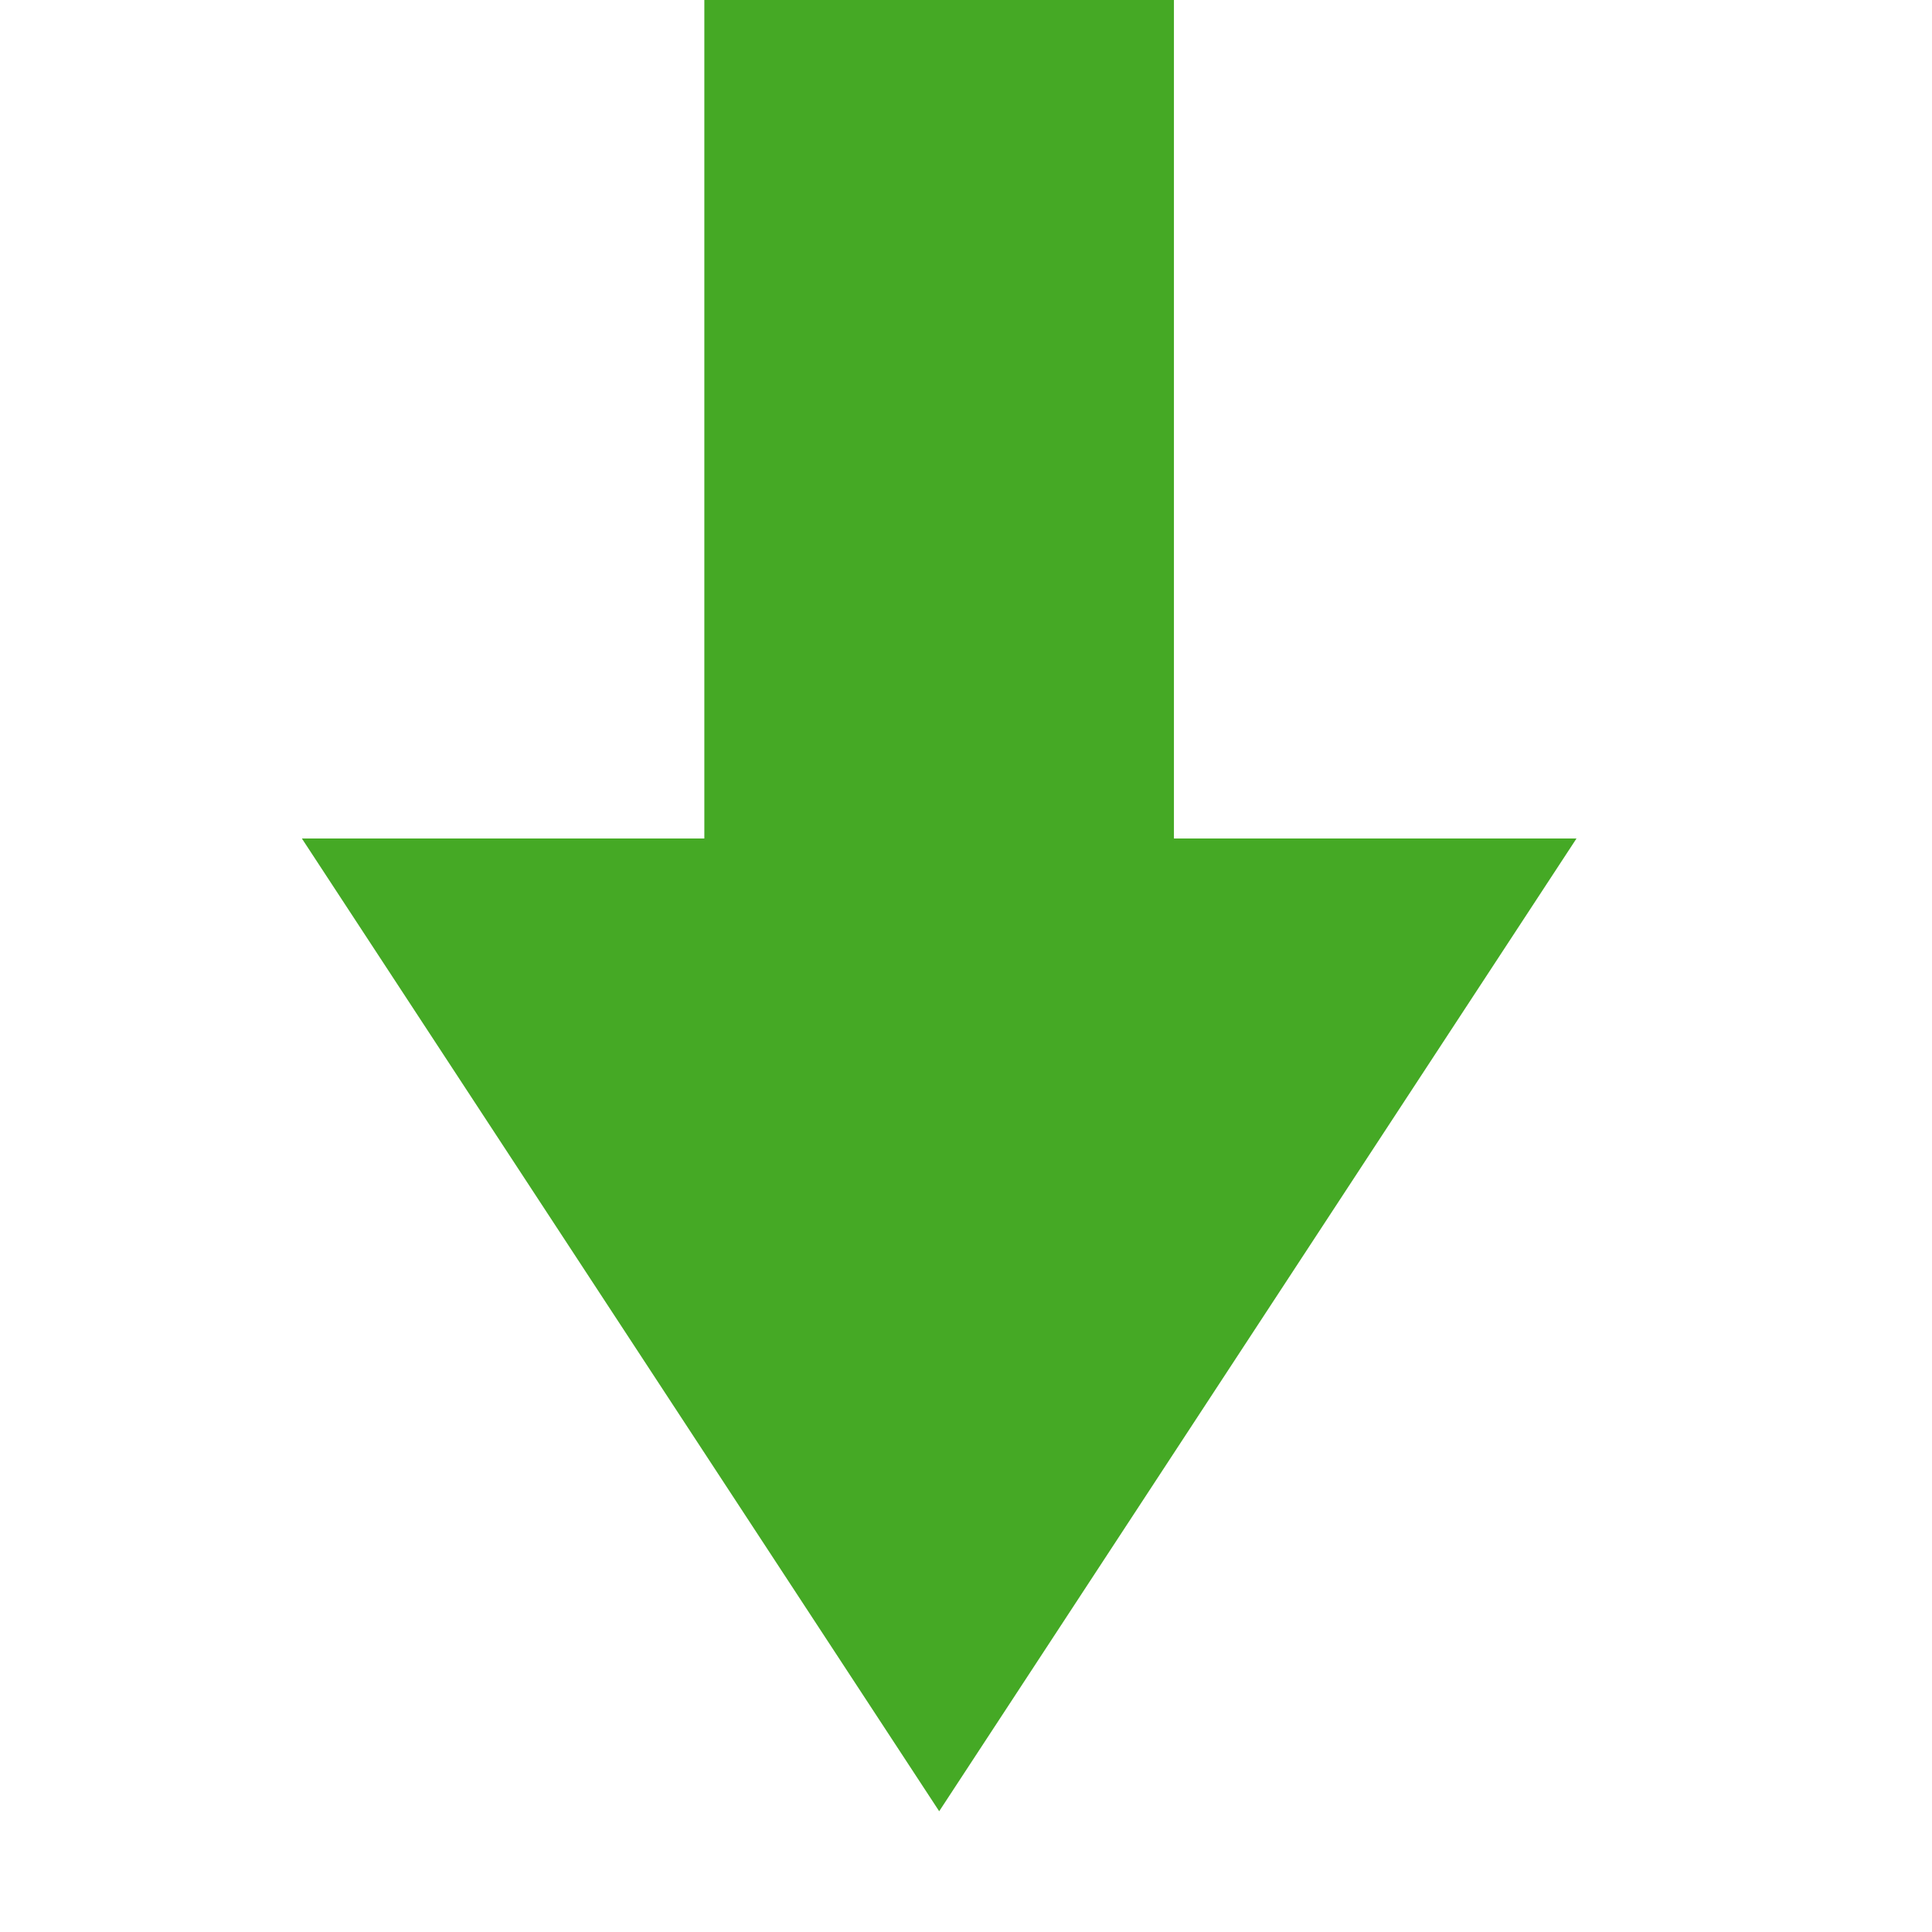
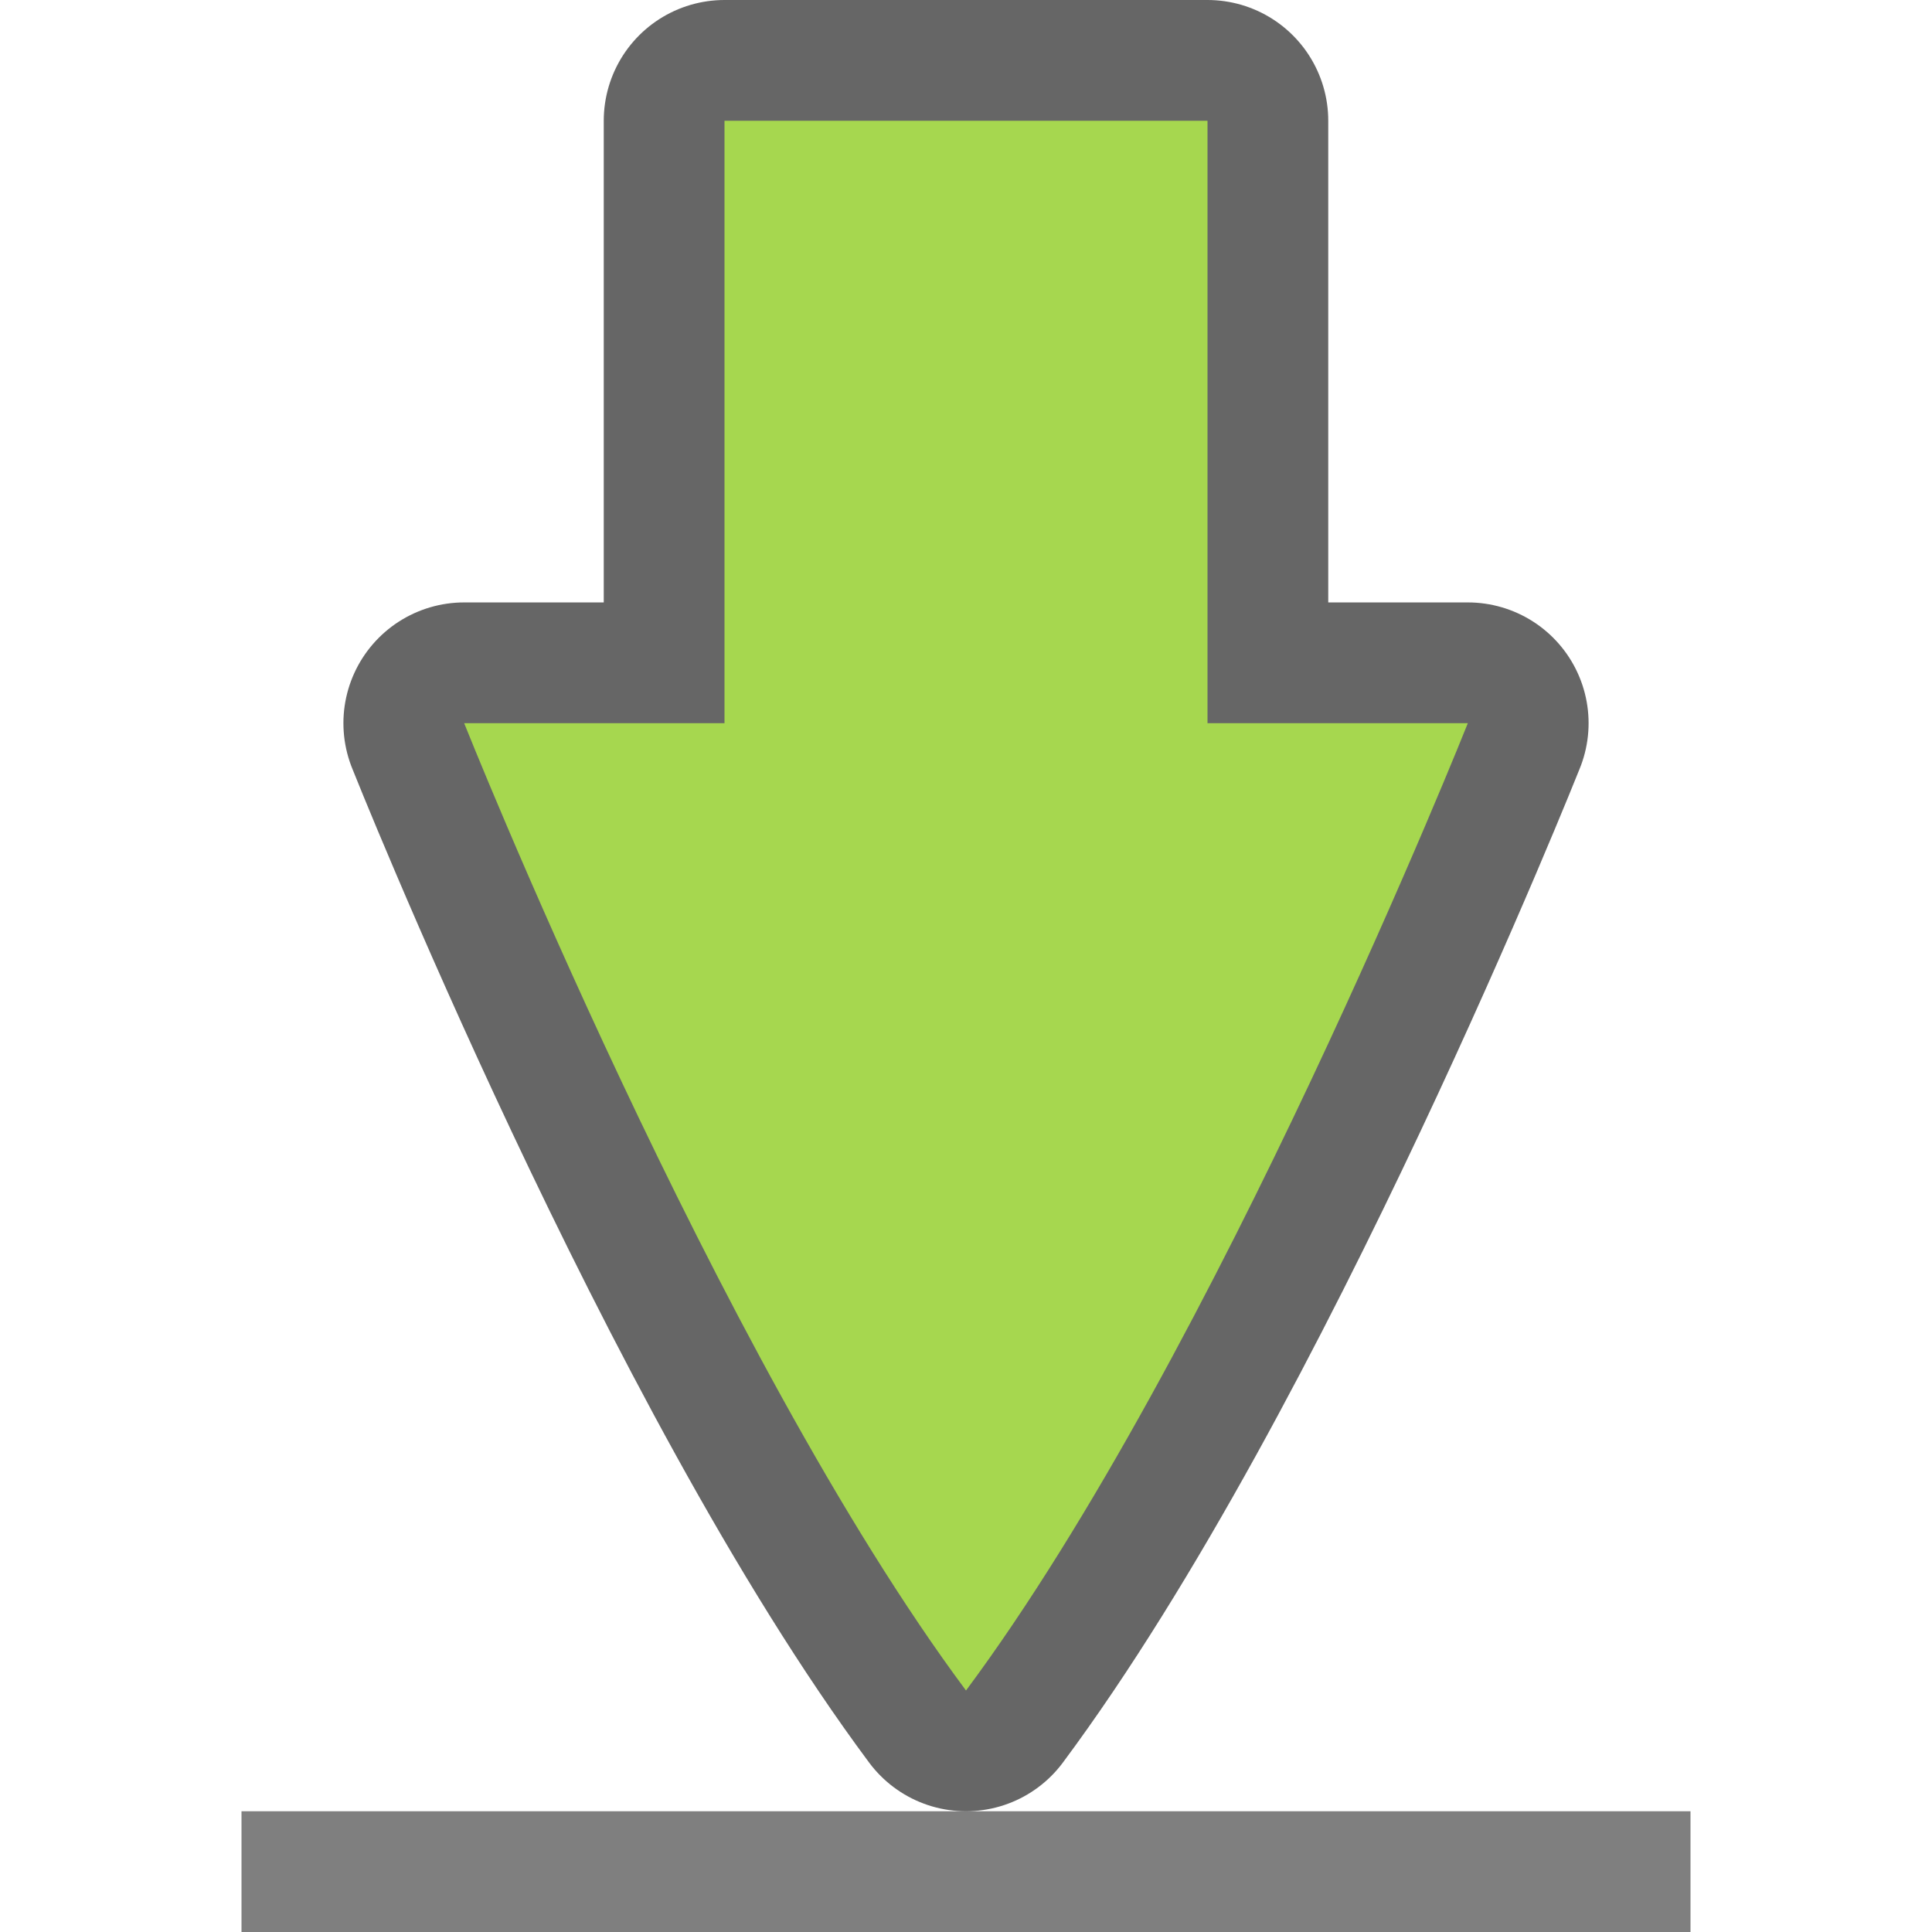
- <svg xmlns="http://www.w3.org/2000/svg" width="16" height="16" version="1.1" id="svg6">
-   <defs id="defs10" />
-   <path style="display:inline;opacity:1;fill:#45a925;fill-opacity:1;stroke:none;stroke-width:0.139;stroke-linecap:round;stroke-linejoin:round;stroke-miterlimit:4;stroke-dasharray:none;stroke-dashoffset:0;stroke-opacity:0.881;enable-background:new" d="M 5.833,3.7e-7 V 6.944 H 2.5 L 7.778,15 13.056,6.944 H 9.722 V 3.7e-7 Z" id="rect11148" />
+ <svg xmlns="http://www.w3.org/2000/svg" height="16" width="16" version="1.1" id="svg1067">
+   <defs id="defs1071" />
+   <rect style="opacity:0.5;vector-effect:none;fill:#000000;fill-opacity:1;stroke:none;stroke-width:0.302;stroke-linecap:round;stroke-linejoin:miter;stroke-miterlimit:4;stroke-dasharray:none;stroke-dashoffset:0;stroke-opacity:1" id="rect4549" width="12" height="1" x="2" y="15" />
+   <path style="opacity:0.6;vector-effect:none;fill:#000000;fill-opacity:1;stroke:#000000;stroke-width:2;stroke-linecap:round;stroke-linejoin:round;stroke-miterlimit:4;stroke-dasharray:none;stroke-dashoffset:0;stroke-opacity:1" d="M 6,1 V 5.989 H 3.844 c 0,0 2.078,5.218 4.156,8.011 C 10.078,11.207 12.156,5.989 12.156,5.989 H 10 V 1 Z" id="path3863-3" />
+   <path style="opacity:1;vector-effect:none;fill:#a6d74f;fill-opacity:1;stroke:none;stroke-width:0.177;stroke-linecap:round;stroke-linejoin:round;stroke-miterlimit:4;stroke-dasharray:none;stroke-dashoffset:0;stroke-opacity:1" d="M 6,1 V 5.989 H 3.844 c 0,0 2.078,5.218 4.156,8.011 C 10.078,11.207 12.156,5.989 12.156,5.989 H 10 V 1 Z" id="path3863" />
</svg>
